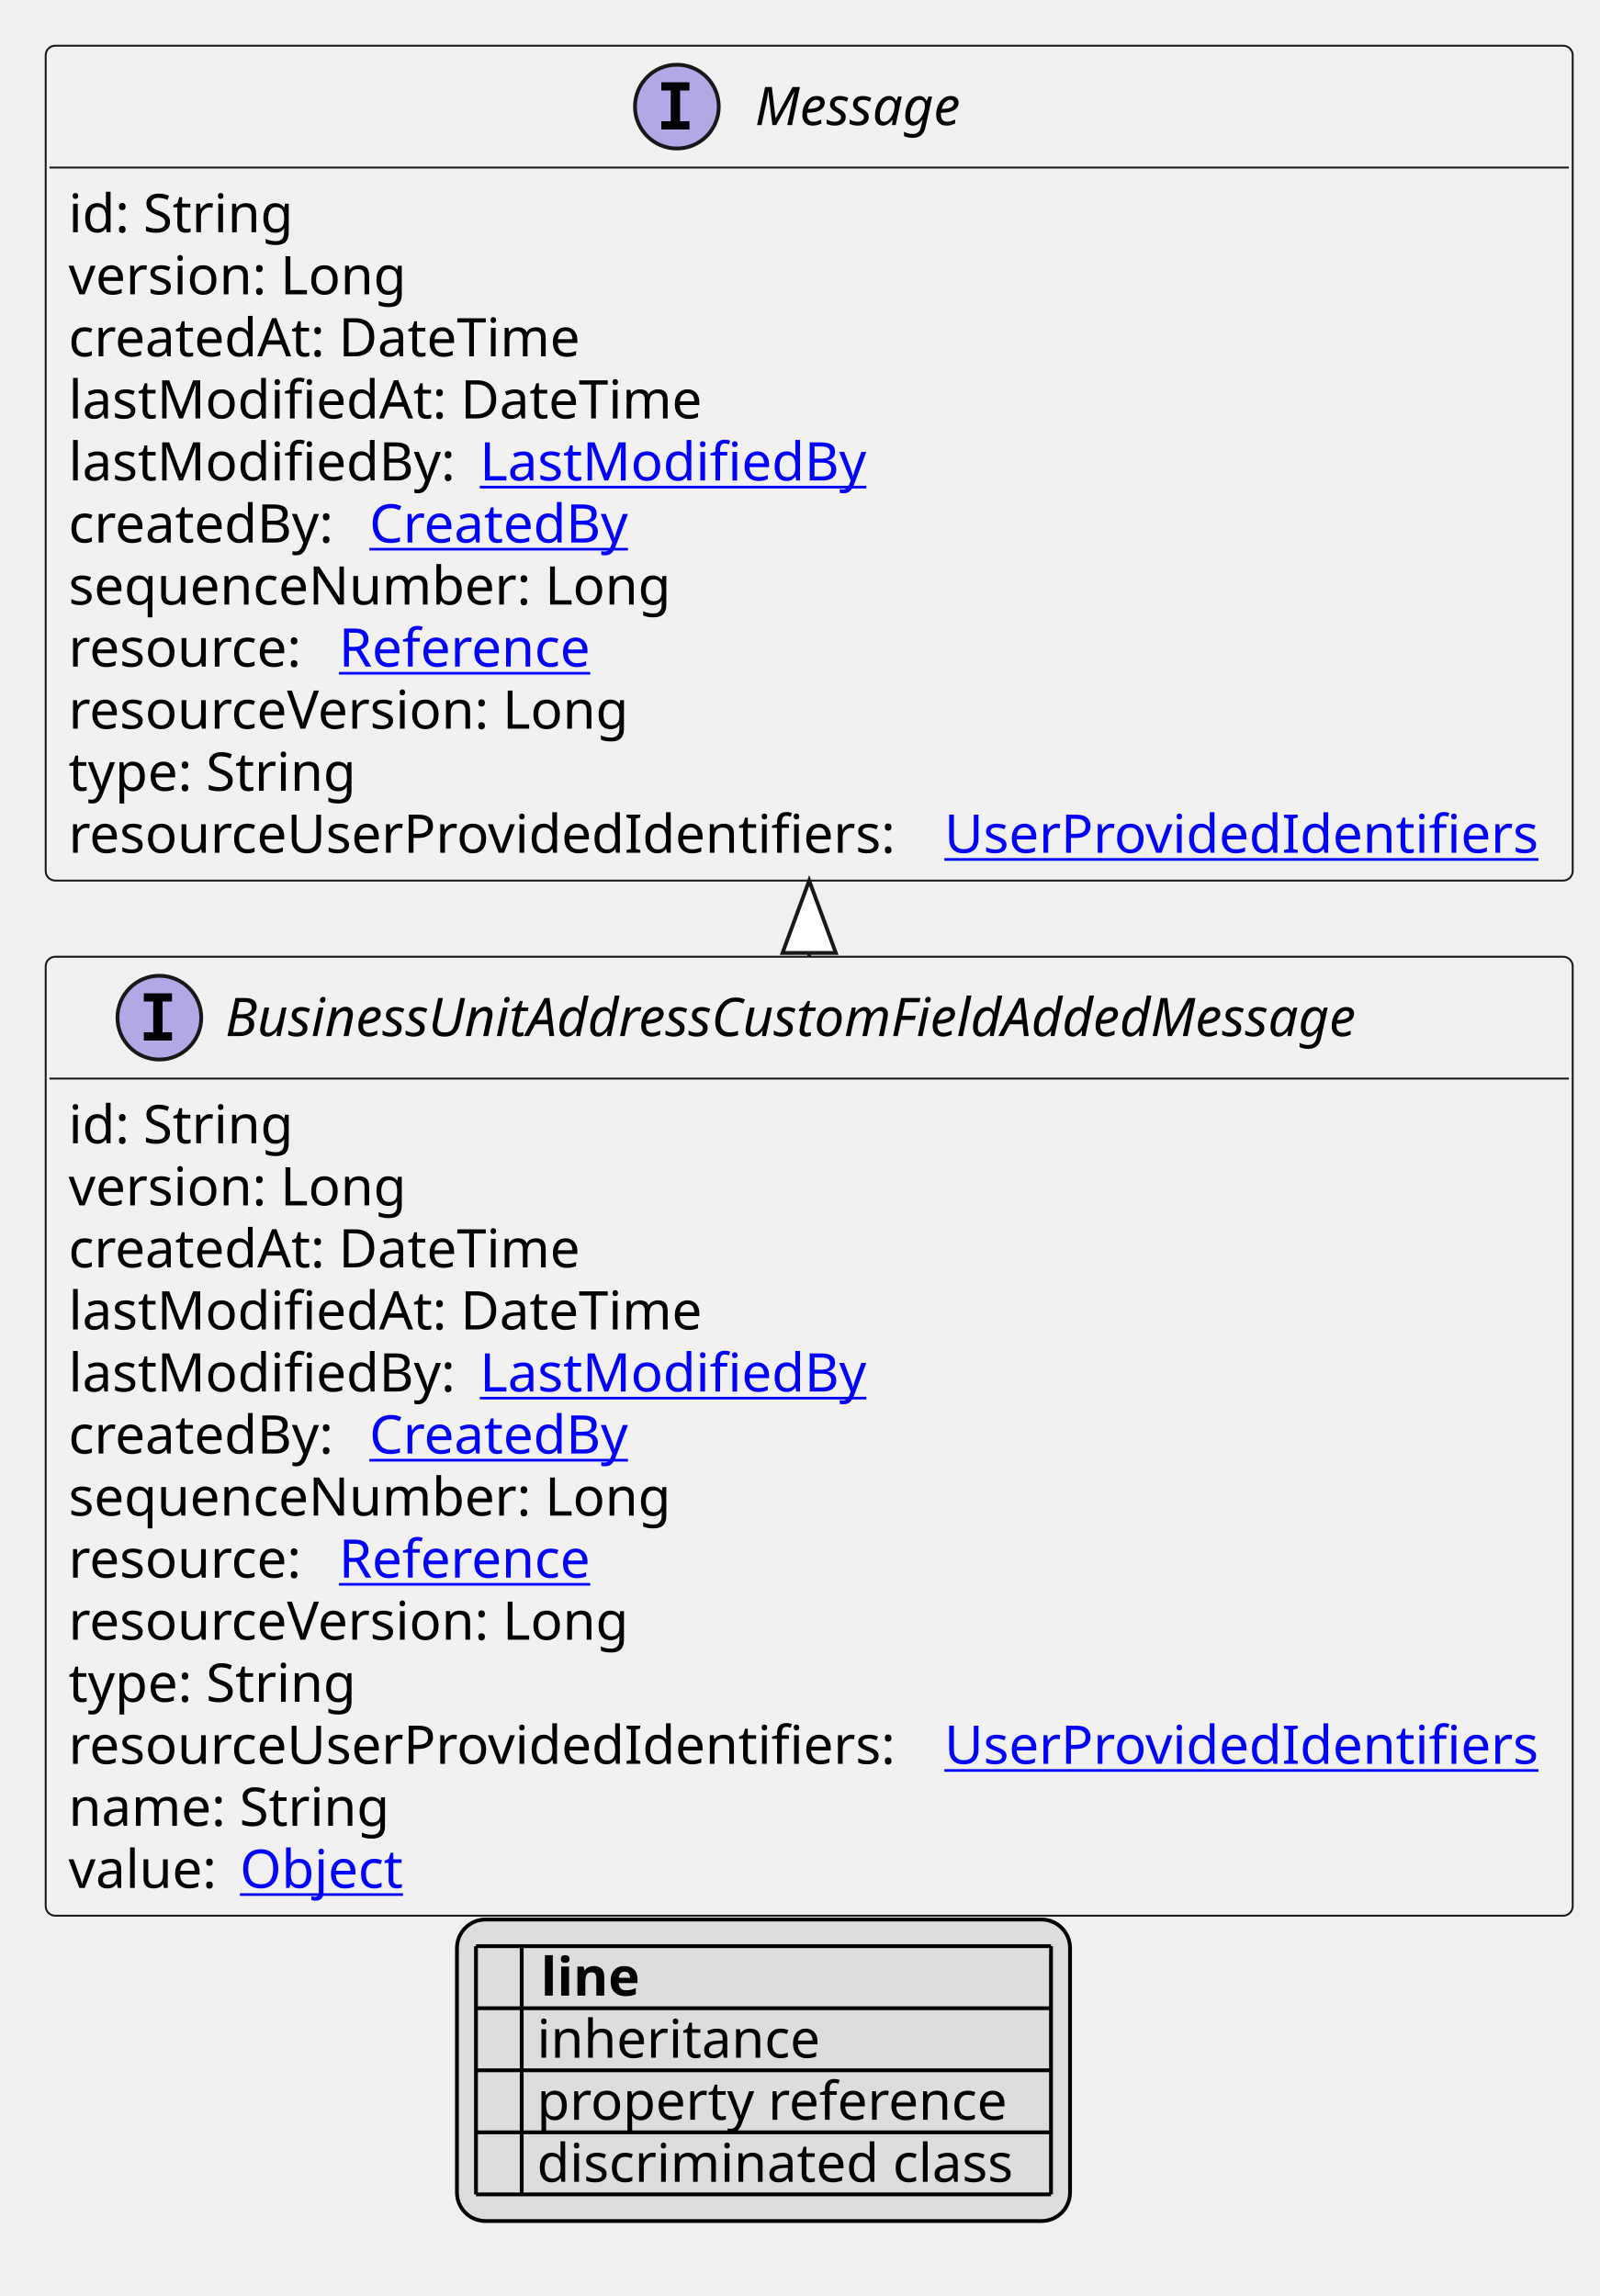
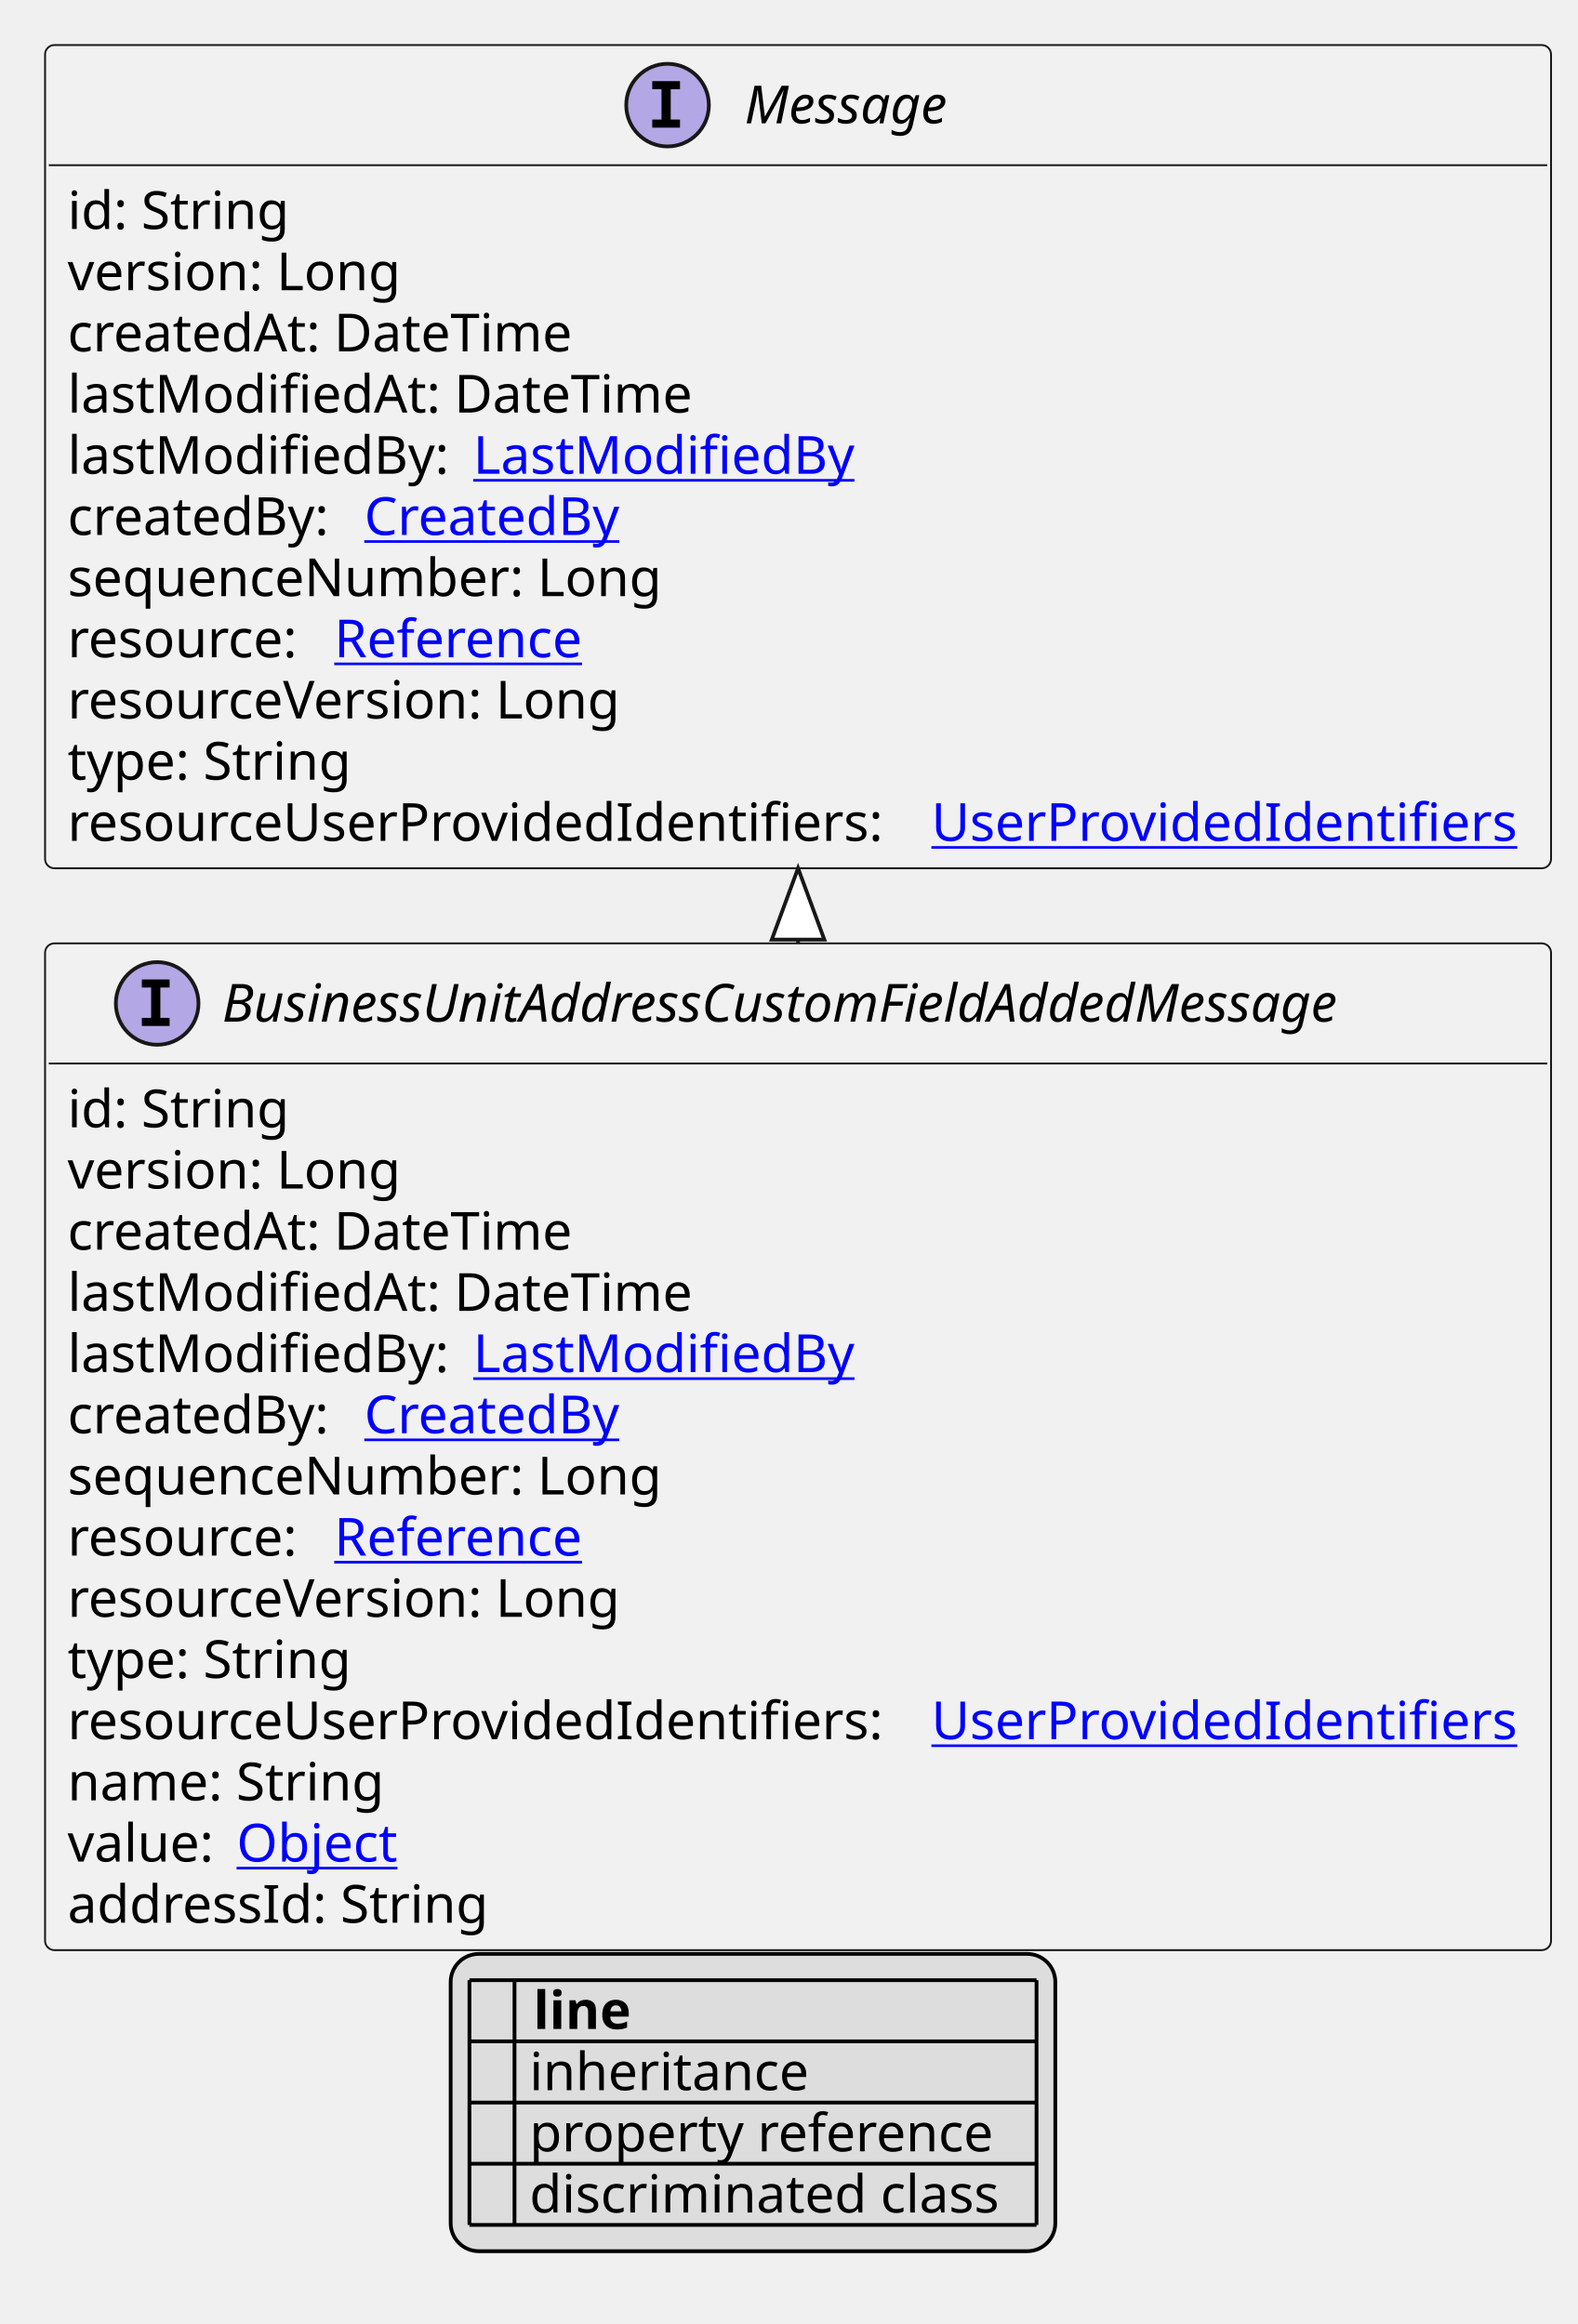
- <svg xmlns="http://www.w3.org/2000/svg" xmlns:xlink="http://www.w3.org/1999/xlink" contentStyleType="text/css" height="603px" preserveAspectRatio="none" style="width:420px;height:603px;background:#FFFFFF;" version="1.1" viewBox="0 0 420 603" width="420px" zoomAndPan="magnify">
+ <svg xmlns="http://www.w3.org/2000/svg" xmlns:xlink="http://www.w3.org/1999/xlink" contentStyleType="text/css" height="619px" preserveAspectRatio="none" style="width:420px;height:619px;background:#FFFFFF;" version="1.1" viewBox="0 0 420 619" width="420px" zoomAndPan="magnify">
  <defs>
-     <filter height="1" id="bycy5b8j4pe110" width="1" x="0" y="0">
+     <filter height="1" id="b1r4or3ixobndm0" width="1" x="0" y="0">
      <feFlood flood-color="#000000" result="flood" />
      <feComposite in="SourceGraphic" in2="flood" operator="over" />
    </filter>
-     <filter height="1" id="bycy5b8j4pe111" width="1" x="0" y="0">
+     <filter height="1" id="b1r4or3ixobndm1" width="1" x="0" y="0">
      <feFlood flood-color="#008000" result="flood" />
      <feComposite in="SourceGraphic" in2="flood" operator="over" />
    </filter>
-     <filter height="1" id="bycy5b8j4pe112" width="1" x="0" y="0">
+     <filter height="1" id="b1r4or3ixobndm2" width="1" x="0" y="0">
      <feFlood flood-color="#0000FF" result="flood" />
      <feComposite in="SourceGraphic" in2="flood" operator="over" />
    </filter>
  </defs>
  <g>
    <a href="BusinessUnitAddressCustomFieldAddedMessage.svg" target="_top" title="BusinessUnitAddressCustomFieldAddedMessage.svg" xlink:actuate="onRequest" xlink:href="BusinessUnitAddressCustomFieldAddedMessage.svg" xlink:show="new" xlink:title="BusinessUnitAddressCustomFieldAddedMessage.svg" xlink:type="simple">
      <g id="elem_BusinessUnitAddressCustomFieldAddedMessage">
-         <rect codeLine="10" fill="#F1F1F1" height="251.859" id="BusinessUnitAddressCustomFieldAddedMessage" rx="2.5" ry="2.5" style="stroke:#181818;stroke-width:0.5;" width="401" x="12" y="251.266" />
+         <rect codeLine="10" fill="#F1F1F1" height="268.156" id="BusinessUnitAddressCustomFieldAddedMessage" rx="2.5" ry="2.5" style="stroke:#181818;stroke-width:0.5;" width="401" x="12" y="251.266" />
        <ellipse cx="41.85" cy="267.266" fill="#B4A7E5" rx="11" ry="11" style="stroke:#181818;stroke-width:1.0;" />
        <path d="M37.772,263.031 L37.772,260.875 L45.163,260.875 L45.163,263.031 L42.694,263.031 L42.694,271.109 L45.163,271.109 L45.163,273.266 L37.772,273.266 L37.772,271.109 L40.241,271.109 L40.241,263.031 L37.772,263.031 Z " fill="#000000" />
        <text fill="#000000" font-family="sans-serif" font-size="14" font-style="italic" lengthAdjust="spacing" textLength="336" x="59.15" y="272.112">BusinessUnitAddressCustomFieldAddedMessage</text>
        <line style="stroke:#181818;stroke-width:0.5;" x1="13" x2="412" y1="283.266" y2="283.266" />
        <text fill="#000000" font-family="sans-serif" font-size="14" lengthAdjust="spacing" textLength="61" x="18" y="300.261">id: String</text>
        <text fill="#000000" font-family="sans-serif" font-size="14" lengthAdjust="spacing" textLength="93" x="18" y="316.558">version: Long</text>
        <text fill="#000000" font-family="sans-serif" font-size="14" lengthAdjust="spacing" textLength="143" x="18" y="332.854">createdAt: DateTime</text>
        <text fill="#000000" font-family="sans-serif" font-size="14" lengthAdjust="spacing" textLength="172" x="18" y="349.151">lastModifiedAt: DateTime</text>
        <text fill="#000000" font-family="sans-serif" font-size="14" lengthAdjust="spacing" textLength="104" x="18" y="365.448">lastModifiedBy:</text>
        <a href="LastModifiedBy.svg" target="_top" title="LastModifiedBy.svg" xlink:actuate="onRequest" xlink:href="LastModifiedBy.svg" xlink:show="new" xlink:title="LastModifiedBy.svg" xlink:type="simple">
          <text fill="#0000FF" font-family="sans-serif" font-size="14" lengthAdjust="spacing" text-decoration="underline" textLength="103" x="126" y="365.448">LastModifiedBy</text>
        </a>
        <text fill="#000000" font-family="sans-serif" font-size="14" lengthAdjust="spacing" textLength="75" x="18" y="381.745">createdBy:</text>
        <a href="CreatedBy.svg" target="_top" title="CreatedBy.svg" xlink:actuate="onRequest" xlink:href="CreatedBy.svg" xlink:show="new" xlink:title="CreatedBy.svg" xlink:type="simple">
          <text fill="#0000FF" font-family="sans-serif" font-size="14" lengthAdjust="spacing" text-decoration="underline" textLength="72" x="97" y="381.745">CreatedBy</text>
        </a>
        <text fill="#000000" font-family="sans-serif" font-size="14" lengthAdjust="spacing" textLength="168" x="18" y="398.042">sequenceNumber: Long</text>
        <text fill="#000000" font-family="sans-serif" font-size="14" lengthAdjust="spacing" textLength="67" x="18" y="414.339">resource:</text>
        <a href="Reference.svg" target="_top" title="Reference.svg" xlink:actuate="onRequest" xlink:href="Reference.svg" xlink:show="new" xlink:title="Reference.svg" xlink:type="simple">
          <text fill="#0000FF" font-family="sans-serif" font-size="14" lengthAdjust="spacing" text-decoration="underline" textLength="72" x="89" y="414.339">Reference</text>
        </a>
        <text fill="#000000" font-family="sans-serif" font-size="14" lengthAdjust="spacing" textLength="157" x="18" y="430.636">resourceVersion: Long</text>
        <text fill="#000000" font-family="sans-serif" font-size="14" lengthAdjust="spacing" textLength="79" x="18" y="446.933">type: String</text>
        <text fill="#000000" font-family="sans-serif" font-size="14" lengthAdjust="spacing" textLength="226" x="18" y="463.229">resourceUserProvidedIdentifiers:</text>
        <a href="UserProvidedIdentifiers.svg" target="_top" title="UserProvidedIdentifiers.svg" xlink:actuate="onRequest" xlink:href="UserProvidedIdentifiers.svg" xlink:show="new" xlink:title="UserProvidedIdentifiers.svg" xlink:type="simple">
          <text fill="#0000FF" font-family="sans-serif" font-size="14" lengthAdjust="spacing" text-decoration="underline" textLength="159" x="248" y="463.229">UserProvidedIdentifiers</text>
        </a>
        <text fill="#000000" font-family="sans-serif" font-size="14" lengthAdjust="spacing" textLength="88" x="18" y="479.526">name: String</text>
        <text fill="#000000" font-family="sans-serif" font-size="14" lengthAdjust="spacing" textLength="41" x="18" y="495.823">value:</text>
        <a href="Object.svg" target="_top" title="Object.svg" xlink:actuate="onRequest" xlink:href="Object.svg" xlink:show="new" xlink:title="Object.svg" xlink:type="simple">
          <text fill="#0000FF" font-family="sans-serif" font-size="14" lengthAdjust="spacing" text-decoration="underline" textLength="45" x="63" y="495.823">Object</text>
        </a>
+         <text fill="#000000" font-family="sans-serif" font-size="14" lengthAdjust="spacing" textLength="117" x="18" y="512.12">addressId: String</text>
      </g>
    </a>
    <a href="Message.svg" target="_top" title="Message.svg" xlink:actuate="onRequest" xlink:href="Message.svg" xlink:show="new" xlink:title="Message.svg" xlink:type="simple">
      <g id="elem_Message">
-         <rect codeLine="25" fill="#F1F1F1" height="219.266" id="Message" rx="2.5" ry="2.5" style="stroke:#181818;stroke-width:0.5;" width="401" x="12" y="12" />
+         <rect codeLine="26" fill="#F1F1F1" height="219.266" id="Message" rx="2.5" ry="2.5" style="stroke:#181818;stroke-width:0.5;" width="401" x="12" y="12" />
        <ellipse cx="177.75" cy="28" fill="#B4A7E5" rx="11" ry="11" style="stroke:#181818;stroke-width:1.0;" />
        <path d="M173.672,23.766 L173.672,21.609 L181.062,21.609 L181.062,23.766 L178.594,23.766 L178.594,31.844 L181.062,31.844 L181.062,34 L173.672,34 L173.672,31.844 L176.141,31.844 L176.141,23.766 L173.672,23.766 Z " fill="#000000" />
        <text fill="#000000" font-family="sans-serif" font-size="14" font-style="italic" lengthAdjust="spacing" textLength="61" x="198.25" y="32.847">Message</text>
        <line style="stroke:#181818;stroke-width:0.5;" x1="13" x2="412" y1="44" y2="44" />
        <text fill="#000000" font-family="sans-serif" font-size="14" lengthAdjust="spacing" textLength="61" x="18" y="60.995">id: String</text>
        <text fill="#000000" font-family="sans-serif" font-size="14" lengthAdjust="spacing" textLength="93" x="18" y="77.292">version: Long</text>
        <text fill="#000000" font-family="sans-serif" font-size="14" lengthAdjust="spacing" textLength="143" x="18" y="93.589">createdAt: DateTime</text>
        <text fill="#000000" font-family="sans-serif" font-size="14" lengthAdjust="spacing" textLength="172" x="18" y="109.886">lastModifiedAt: DateTime</text>
        <text fill="#000000" font-family="sans-serif" font-size="14" lengthAdjust="spacing" textLength="104" x="18" y="126.183">lastModifiedBy:</text>
        <a href="LastModifiedBy.svg" target="_top" title="LastModifiedBy.svg" xlink:actuate="onRequest" xlink:href="LastModifiedBy.svg" xlink:show="new" xlink:title="LastModifiedBy.svg" xlink:type="simple">
          <text fill="#0000FF" font-family="sans-serif" font-size="14" lengthAdjust="spacing" text-decoration="underline" textLength="103" x="126" y="126.183">LastModifiedBy</text>
        </a>
        <text fill="#000000" font-family="sans-serif" font-size="14" lengthAdjust="spacing" textLength="75" x="18" y="142.48">createdBy:</text>
        <a href="CreatedBy.svg" target="_top" title="CreatedBy.svg" xlink:actuate="onRequest" xlink:href="CreatedBy.svg" xlink:show="new" xlink:title="CreatedBy.svg" xlink:type="simple">
          <text fill="#0000FF" font-family="sans-serif" font-size="14" lengthAdjust="spacing" text-decoration="underline" textLength="72" x="97" y="142.48">CreatedBy</text>
        </a>
        <text fill="#000000" font-family="sans-serif" font-size="14" lengthAdjust="spacing" textLength="168" x="18" y="158.776">sequenceNumber: Long</text>
        <text fill="#000000" font-family="sans-serif" font-size="14" lengthAdjust="spacing" textLength="67" x="18" y="175.073">resource:</text>
        <a href="Reference.svg" target="_top" title="Reference.svg" xlink:actuate="onRequest" xlink:href="Reference.svg" xlink:show="new" xlink:title="Reference.svg" xlink:type="simple">
          <text fill="#0000FF" font-family="sans-serif" font-size="14" lengthAdjust="spacing" text-decoration="underline" textLength="72" x="89" y="175.073">Reference</text>
        </a>
        <text fill="#000000" font-family="sans-serif" font-size="14" lengthAdjust="spacing" textLength="157" x="18" y="191.37">resourceVersion: Long</text>
        <text fill="#000000" font-family="sans-serif" font-size="14" lengthAdjust="spacing" textLength="79" x="18" y="207.667">type: String</text>
        <text fill="#000000" font-family="sans-serif" font-size="14" lengthAdjust="spacing" textLength="226" x="18" y="223.964">resourceUserProvidedIdentifiers:</text>
        <a href="UserProvidedIdentifiers.svg" target="_top" title="UserProvidedIdentifiers.svg" xlink:actuate="onRequest" xlink:href="UserProvidedIdentifiers.svg" xlink:show="new" xlink:title="UserProvidedIdentifiers.svg" xlink:type="simple">
          <text fill="#0000FF" font-family="sans-serif" font-size="14" lengthAdjust="spacing" text-decoration="underline" textLength="159" x="248" y="223.964">UserProvidedIdentifiers</text>
        </a>
      </g>
    </a>
    <line style="stroke:#181818;stroke-width:1.0;" x1="212.5" x2="212.5" y1="231.266" y2="251.266" />
    <polygon fill="#FFFFFF" points="212.5,231.266,205.5,250.266,219.5,250.266,212.5,231.266" style="stroke:#181818;stroke-width:1.0;" />
-     <rect fill="#DDDDDD" height="79.188" id="_legend" rx="7.5" ry="7.5" style="stroke:#000000;stroke-width:1.0;" width="161" x="120" y="504.125" />
-     <text fill="#000000" font-family="sans-serif" font-size="14" font-weight="bold" lengthAdjust="spacing" textLength="5" x="125" y="524.12"> </text>
-     <text fill="#000000" font-family="sans-serif" font-size="14" font-weight="bold" lengthAdjust="spacing" textLength="28" x="142" y="524.12">line</text>
-     <text fill="#000000" filter="url(#bycy5b8j4pe110)" font-family="sans-serif" font-size="14" lengthAdjust="spacing" textLength="12" x="125" y="540.417">   </text>
-     <text fill="#000000" font-family="sans-serif" font-size="14" lengthAdjust="spacing" textLength="77" x="141" y="540.417">inheritance</text>
-     <text fill="#000000" filter="url(#bycy5b8j4pe111)" font-family="sans-serif" font-size="14" lengthAdjust="spacing" textLength="12" x="125" y="556.714">   </text>
-     <text fill="#000000" font-family="sans-serif" font-size="14" lengthAdjust="spacing" textLength="129" x="141" y="556.714">property reference</text>
-     <text fill="#000000" filter="url(#bycy5b8j4pe112)" font-family="sans-serif" font-size="14" lengthAdjust="spacing" textLength="12" x="125" y="573.011">   </text>
-     <text fill="#000000" font-family="sans-serif" font-size="14" lengthAdjust="spacing" textLength="131" x="141" y="573.011">discriminated class</text>
-     <line style="stroke:#000000;stroke-width:1.0;" x1="125" x2="276" y1="511.125" y2="511.125" />
+     <rect fill="#DDDDDD" height="79.188" id="_legend" rx="7.5" ry="7.5" style="stroke:#000000;stroke-width:1.0;" width="161" x="120" y="520.422" />
+     <text fill="#000000" font-family="sans-serif" font-size="14" font-weight="bold" lengthAdjust="spacing" textLength="5" x="125" y="540.417"> </text>
+     <text fill="#000000" font-family="sans-serif" font-size="14" font-weight="bold" lengthAdjust="spacing" textLength="28" x="142" y="540.417">line</text>
+     <text fill="#000000" filter="url(#b1r4or3ixobndm0)" font-family="sans-serif" font-size="14" lengthAdjust="spacing" textLength="12" x="125" y="556.714">   </text>
+     <text fill="#000000" font-family="sans-serif" font-size="14" lengthAdjust="spacing" textLength="77" x="141" y="556.714">inheritance</text>
+     <text fill="#000000" filter="url(#b1r4or3ixobndm1)" font-family="sans-serif" font-size="14" lengthAdjust="spacing" textLength="12" x="125" y="573.011">   </text>
+     <text fill="#000000" font-family="sans-serif" font-size="14" lengthAdjust="spacing" textLength="129" x="141" y="573.011">property reference</text>
+     <text fill="#000000" filter="url(#b1r4or3ixobndm2)" font-family="sans-serif" font-size="14" lengthAdjust="spacing" textLength="12" x="125" y="589.308">   </text>
+     <text fill="#000000" font-family="sans-serif" font-size="14" lengthAdjust="spacing" textLength="131" x="141" y="589.308">discriminated class</text>
    <line style="stroke:#000000;stroke-width:1.0;" x1="125" x2="276" y1="527.422" y2="527.422" />
    <line style="stroke:#000000;stroke-width:1.0;" x1="125" x2="276" y1="543.719" y2="543.719" />
    <line style="stroke:#000000;stroke-width:1.0;" x1="125" x2="276" y1="560.016" y2="560.016" />
    <line style="stroke:#000000;stroke-width:1.0;" x1="125" x2="276" y1="576.312" y2="576.312" />
-     <line style="stroke:#000000;stroke-width:1.0;" x1="125" x2="125" y1="511.125" y2="576.312" />
-     <line style="stroke:#000000;stroke-width:1.0;" x1="137" x2="137" y1="511.125" y2="576.312" />
-     <line style="stroke:#000000;stroke-width:1.0;" x1="276" x2="276" y1="511.125" y2="576.312" />
+     <line style="stroke:#000000;stroke-width:1.0;" x1="125" x2="276" y1="592.609" y2="592.609" />
+     <line style="stroke:#000000;stroke-width:1.0;" x1="125" x2="125" y1="527.422" y2="592.609" />
+     <line style="stroke:#000000;stroke-width:1.0;" x1="137" x2="137" y1="527.422" y2="592.609" />
+     <line style="stroke:#000000;stroke-width:1.0;" x1="276" x2="276" y1="527.422" y2="592.609" />
  </g>
</svg>
